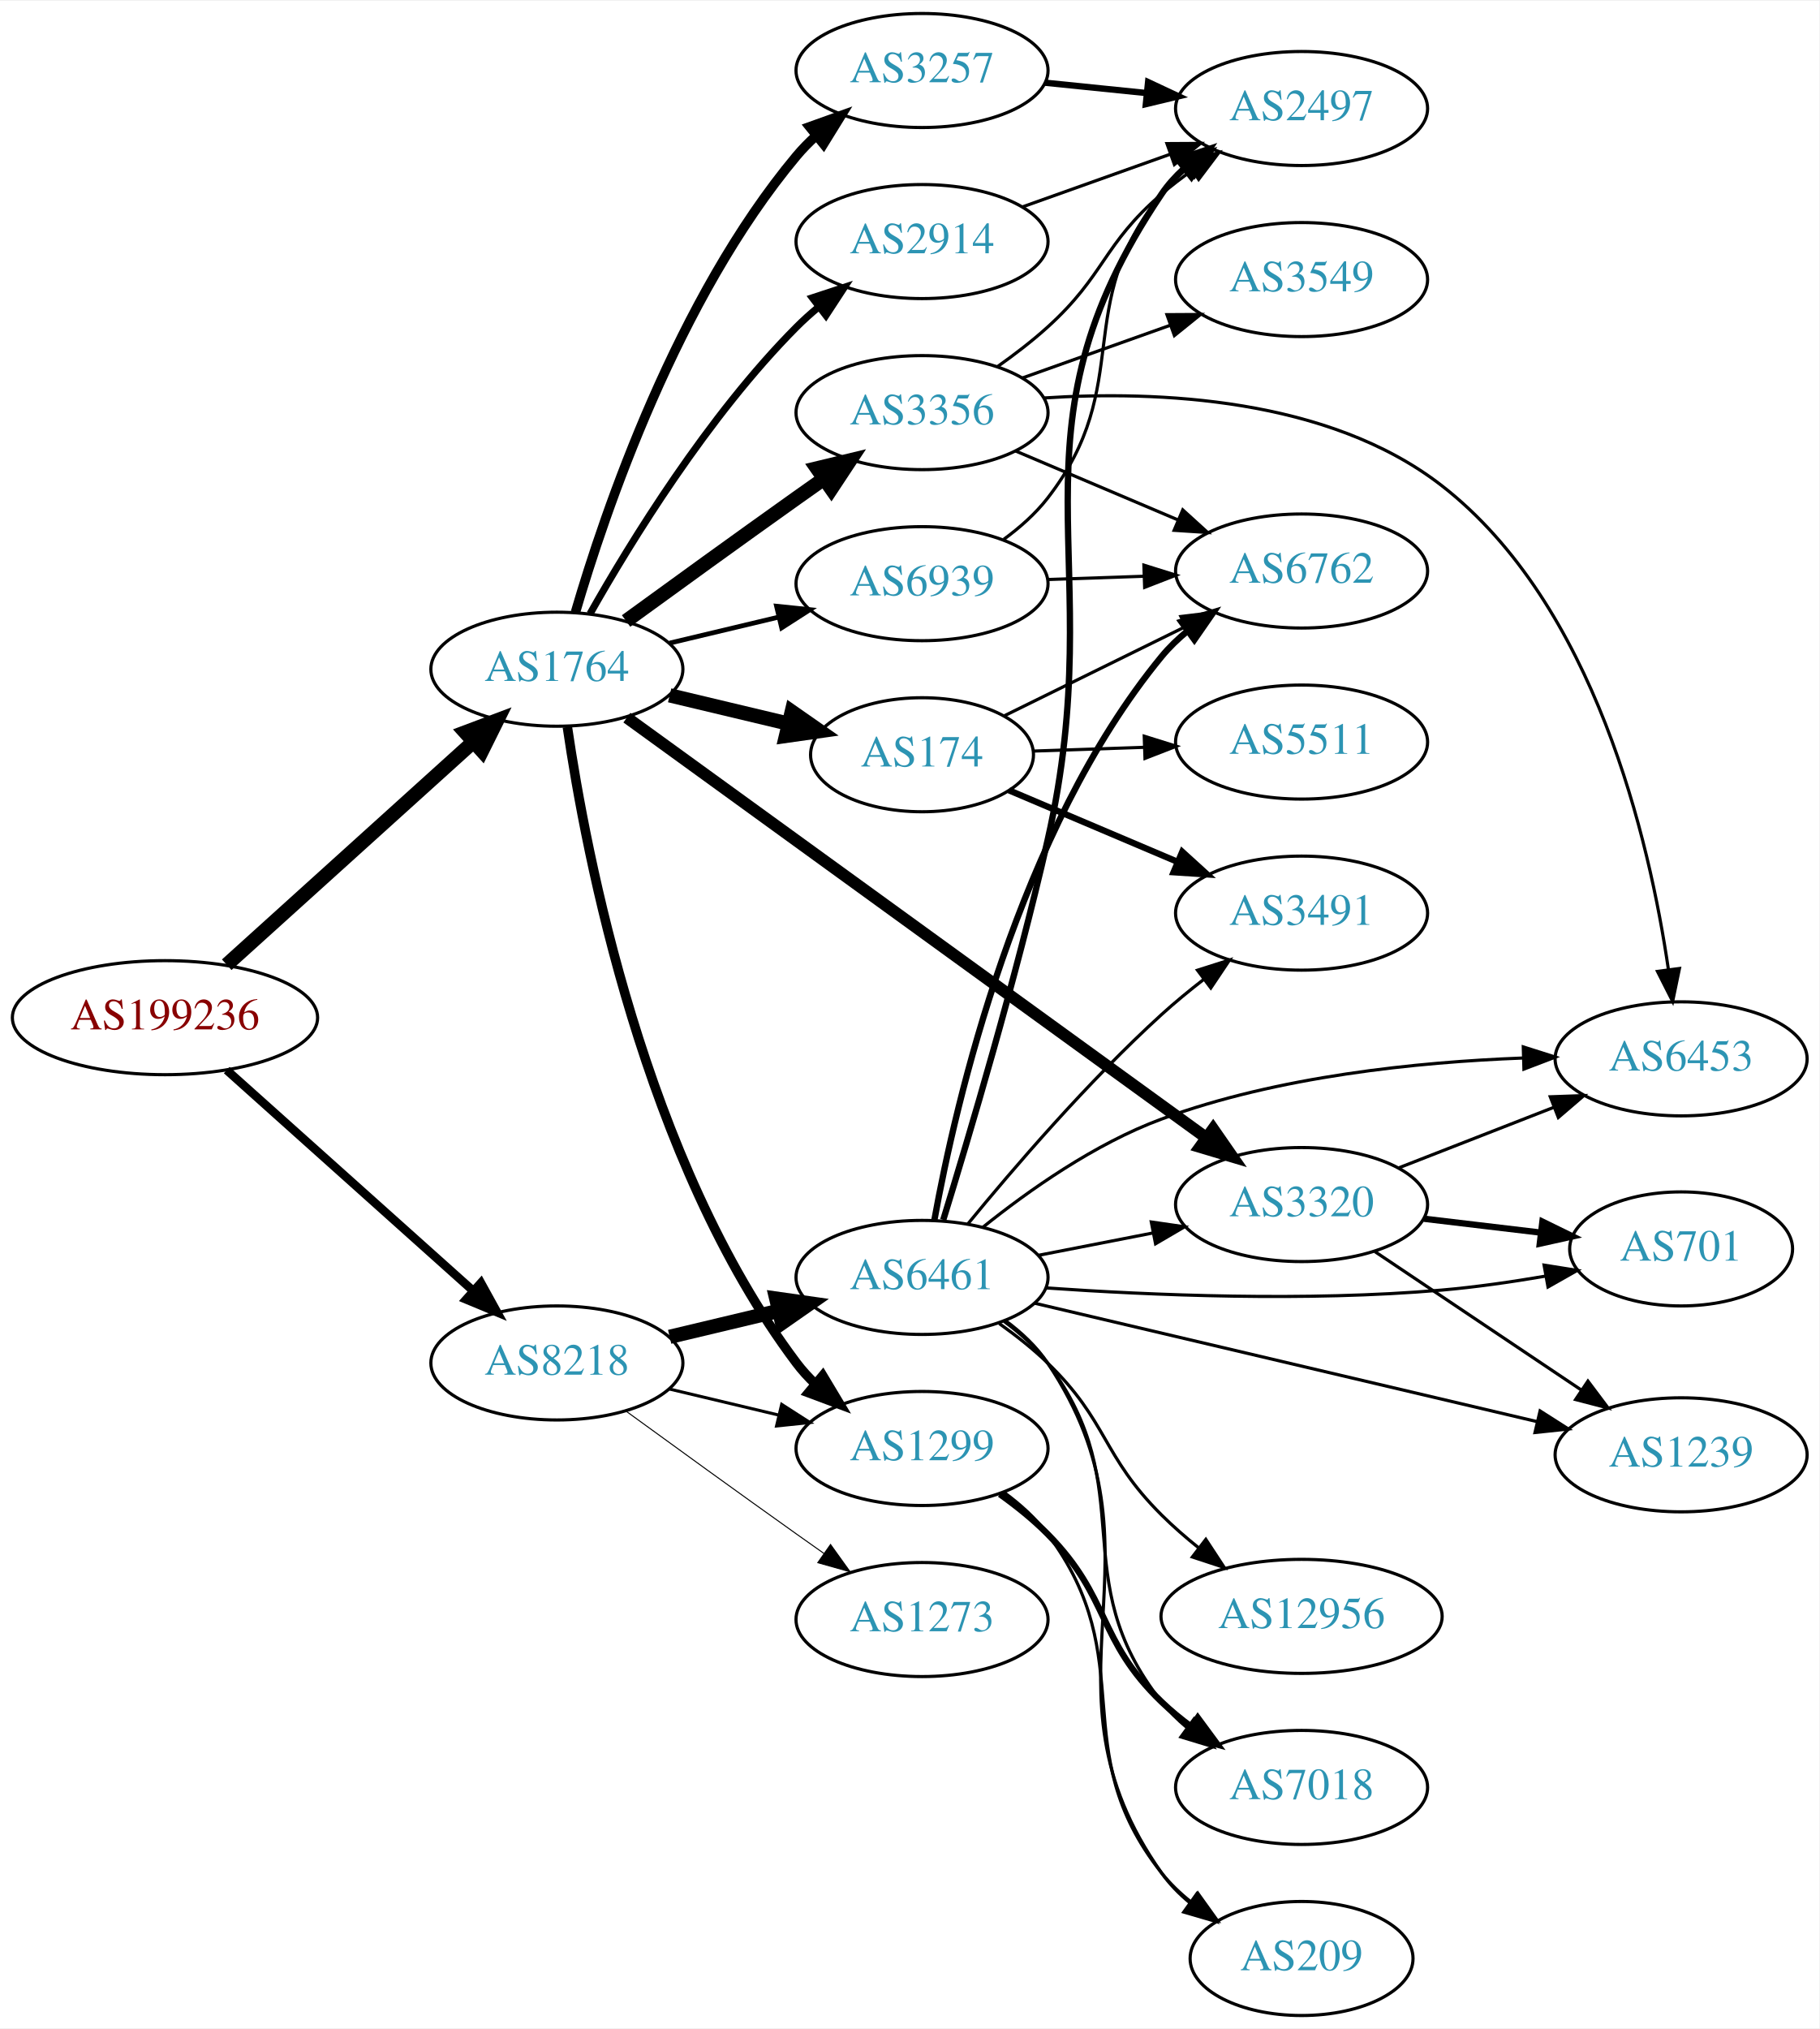
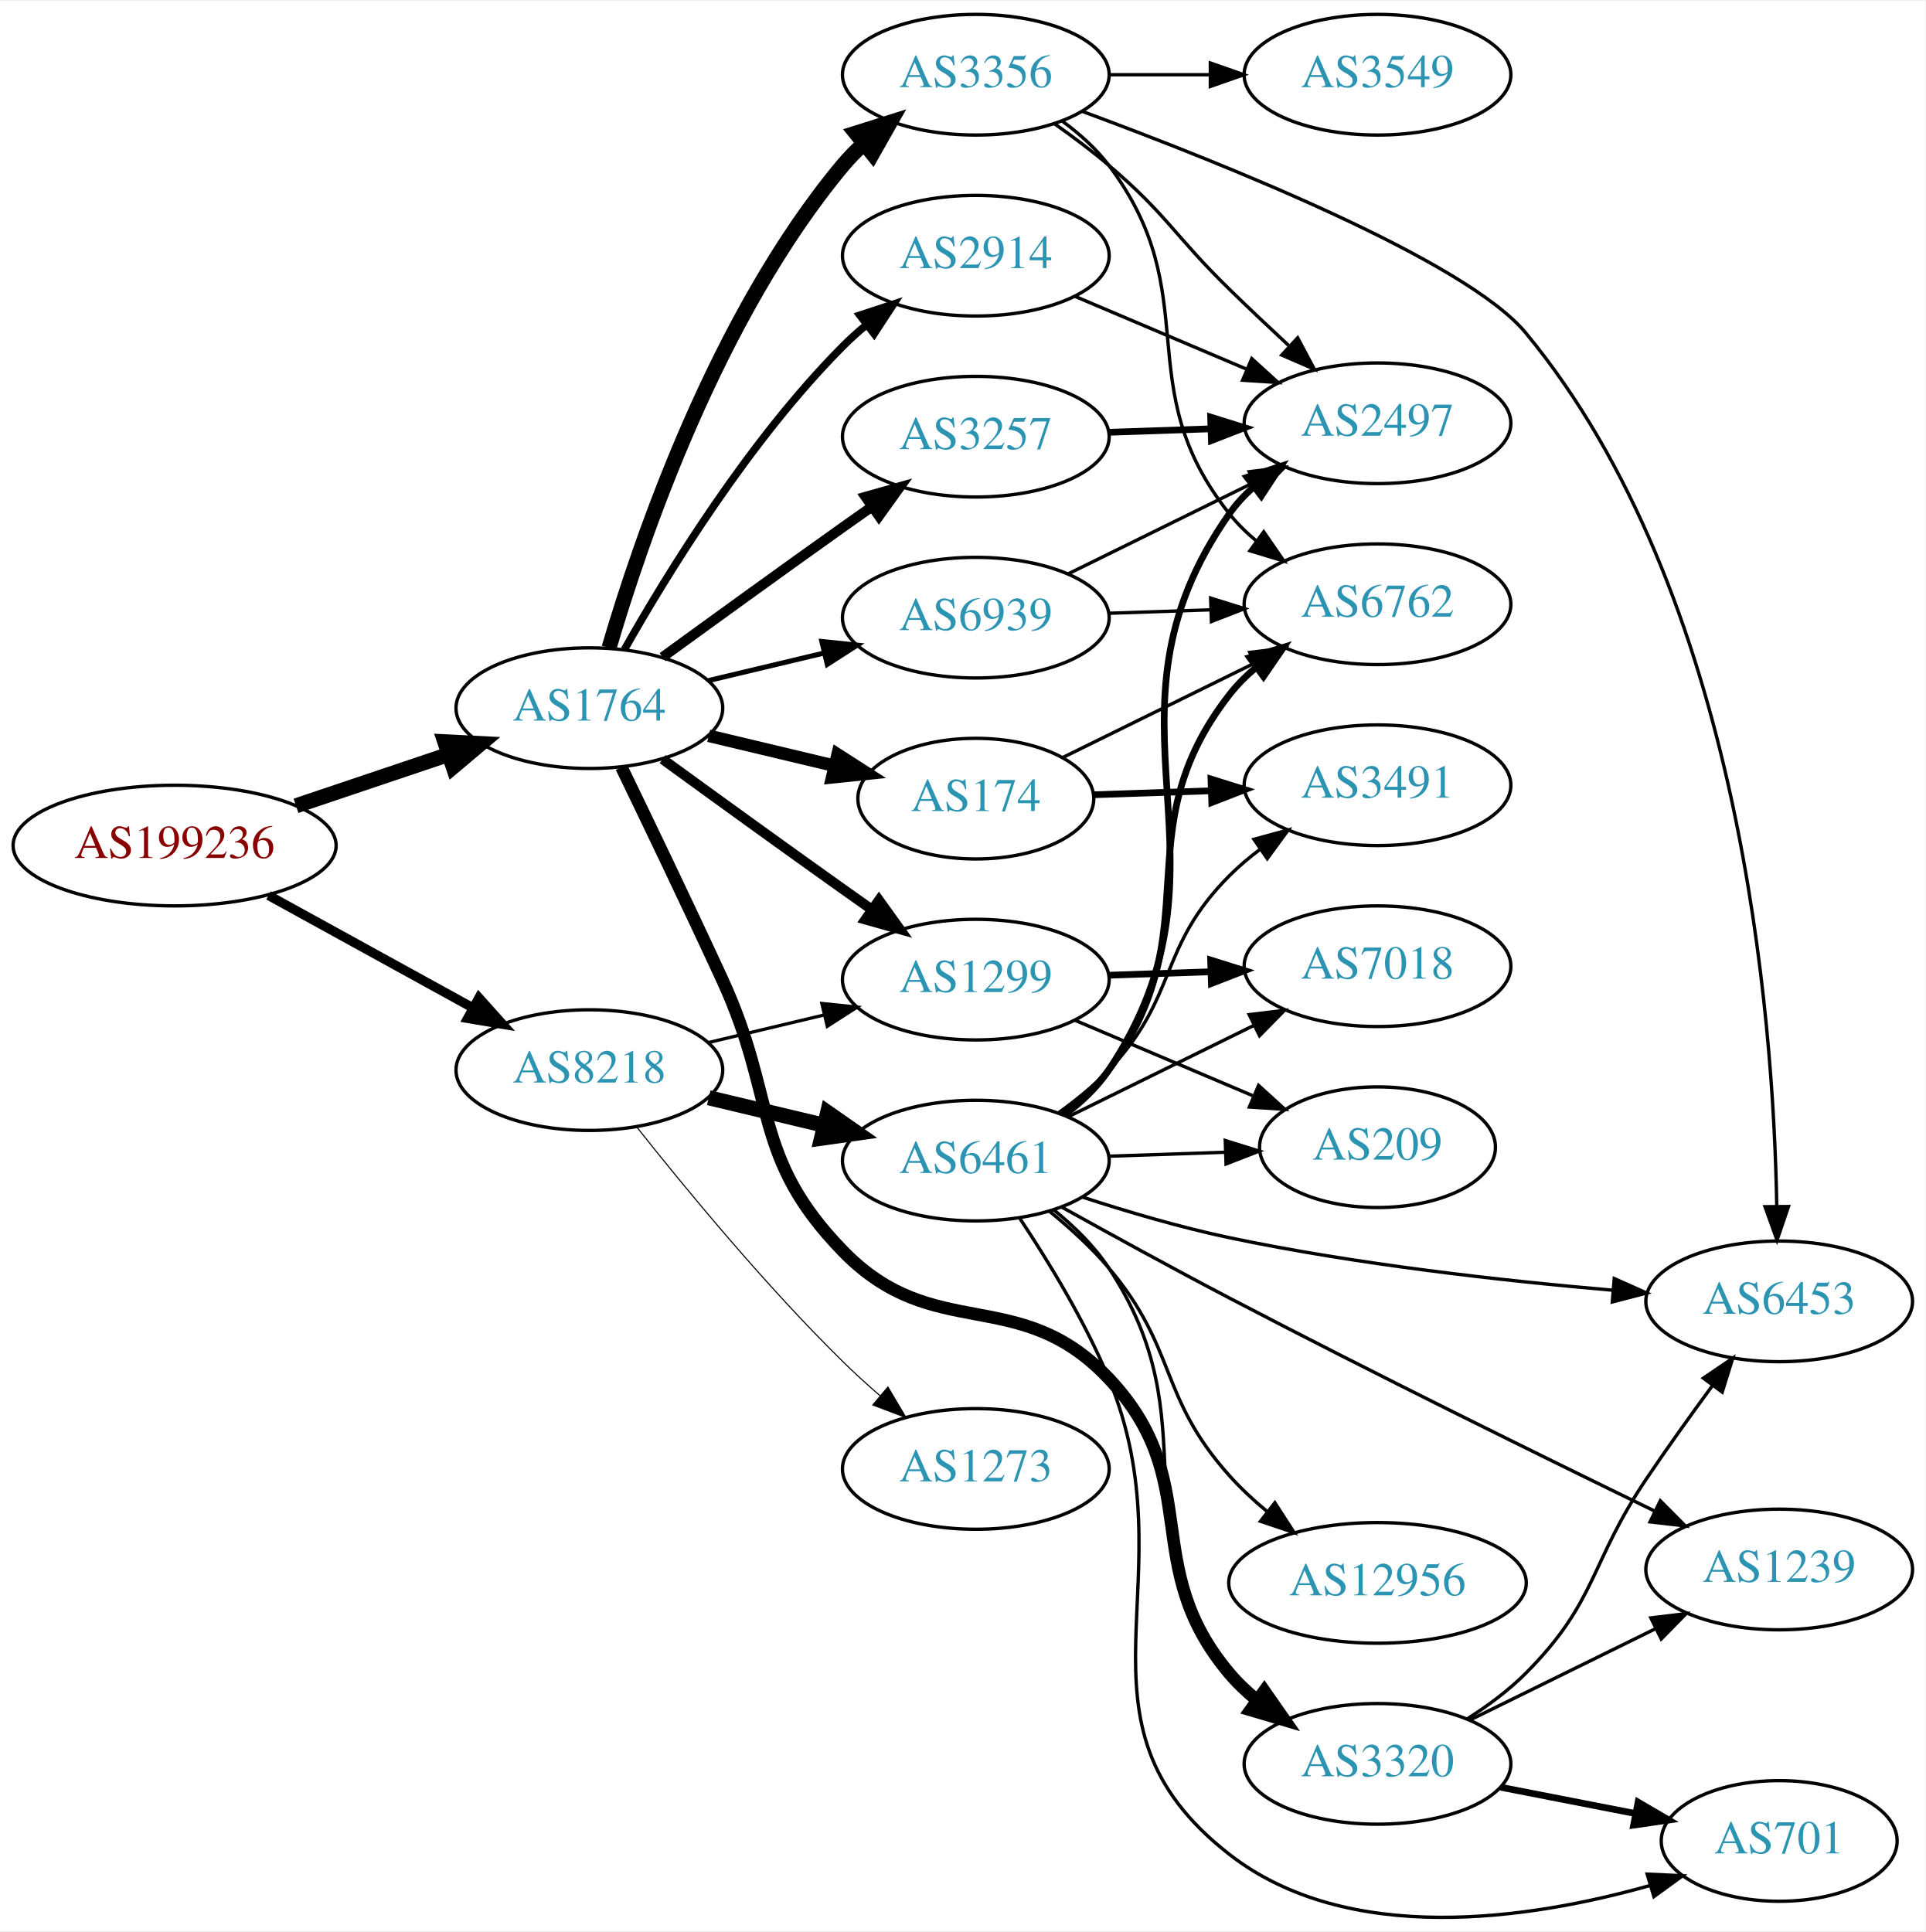
- <svg xmlns="http://www.w3.org/2000/svg" xmlns:xlink="http://www.w3.org/1999/xlink" width="574pt" height="640pt" viewBox="0.00 0.00 574.46 640.00">
-   <g id="graph0" class="graph" transform="scale(1 1) rotate(0) translate(4 636)">
-     <polygon fill="white" stroke="none" points="-4,4 -4,-636 570.463,-636 570.463,4 -4,4" />
+ <svg xmlns="http://www.w3.org/2000/svg" xmlns:xlink="http://www.w3.org/1999/xlink" width="574pt" height="576pt" viewBox="0.00 0.00 574.46 575.87">
+   <g id="graph0" class="graph" transform="scale(1 1) rotate(0) translate(4 571.866)">
+     <polygon fill="white" stroke="none" points="-4,4 -4,-571.866 570.463,-571.866 570.463,4 -4,4" />
    <g id="node1" class="node">
      <g id="a_node1">
        <a xlink:href="/asn/199236" xlink:title="AS199236 ~ Emarsys eMarketing Systems AG [AT]">
-           <ellipse fill="#ffffff" stroke="black" cx="48.096" cy="-315" rx="48.192" ry="18" />
-           <text text-anchor="middle" x="48.096" y="-311.3" font-family="Times,serif" font-size="14.00" fill="#880000">AS199236</text>
+           <ellipse fill="#ffffff" stroke="black" cx="48.096" cy="-319.866" rx="48.192" ry="18" />
+           <text text-anchor="middle" x="48.096" y="-316.166" font-family="Times,serif" font-size="14.00" fill="#880000">AS199236</text>
        </a>
      </g>
    </g>
    <g id="node2" class="node">
      <g id="a_node2">
        <a xlink:href="/asn/1764" xlink:title="AS1764 ~ NEXTLAYER-AS [AT]">
-           <ellipse fill="#ffffff" stroke="black" cx="171.838" cy="-425" rx="39.794" ry="18" />
-           <text text-anchor="middle" x="171.838" y="-421.3" font-family="Times,serif" font-size="14.00" fill="#2c94b3">AS1764</text>
+           <ellipse fill="#ffffff" stroke="black" cx="171.838" cy="-360.866" rx="39.794" ry="18" />
+           <text text-anchor="middle" x="171.838" y="-357.166" font-family="Times,serif" font-size="14.00" fill="#2c94b3">AS1764</text>
        </a>
      </g>
    </g>
    <g id="edge1" class="edge">
-       <path fill="none" stroke="black" stroke-width="4.5" d="M67.586,-331.707C88.383,-350.498 122.283,-381.128 145.528,-402.131" />
-       <polygon fill="black" stroke="black" stroke-width="4.5" points="142.909,-405.071 152.968,-408.854 148.188,-399.228 142.909,-405.071" />
+       <path fill="none" stroke="black" stroke-width="4.5" d="M84.309,-331.724C98.459,-336.49 114.874,-342.018 129.578,-346.97" />
+       <polygon fill="black" stroke="black" stroke-width="4.5" points="128.703,-350.83 139.437,-350.29 131.217,-343.367 128.703,-350.83" />
    </g>
    <g id="node3" class="node">
      <g id="a_node3">
        <a xlink:href="/asn/8218" xlink:title="AS8218 ~ legacy Neotelecoms [FR]">
-           <ellipse fill="#ffffff" stroke="black" cx="171.838" cy="-206" rx="39.794" ry="18" />
-           <text text-anchor="middle" x="171.838" y="-202.3" font-family="Times,serif" font-size="14.00" fill="#2c94b3">AS8218</text>
+           <ellipse fill="#ffffff" stroke="black" cx="171.838" cy="-252.866" rx="39.794" ry="18" />
+           <text text-anchor="middle" x="171.838" y="-249.166" font-family="Times,serif" font-size="14.00" fill="#2c94b3">AS8218</text>
        </a>
      </g>
    </g>
    <g id="edge2" class="edge">
-       <path fill="none" stroke="black" stroke-width="2.7" d="M67.586,-298.445C88.293,-279.906 121.989,-249.737 145.224,-228.933" />
-       <polygon fill="black" stroke="black" stroke-width="2.7" points="147.853,-231.277 152.968,-221.999 143.184,-226.062 147.853,-231.277" />
+       <path fill="none" stroke="black" stroke-width="2.793" d="M76.114,-304.996C94.054,-295.123 117.746,-282.085 136.947,-271.517" />
+       <polygon fill="black" stroke="black" stroke-width="2.793" points="138.894,-274.441 145.968,-266.553 135.519,-268.308 138.894,-274.441" />
    </g>
    <g id="node4" class="node">
      <g id="a_node4">
        <a xlink:href="/asn/3257" xlink:title="AS3257 ~ GTT [DE]">
-           <ellipse fill="#ffffff" stroke="black" cx="287.131" cy="-614" rx="39.794" ry="18" />
-           <text text-anchor="middle" x="287.131" y="-610.3" font-family="Times,serif" font-size="14.00" fill="#2c94b3">AS3257</text>
+           <ellipse fill="#ffffff" stroke="black" cx="287.131" cy="-441.866" rx="39.794" ry="18" />
+           <text text-anchor="middle" x="287.131" y="-438.166" font-family="Times,serif" font-size="14.00" fill="#2c94b3">AS3257</text>
        </a>
      </g>
    </g>
    <g id="edge3" class="edge">
-       <path fill="none" stroke="black" stroke-width="3" d="M177.712,-443.002C187.026,-474.844 209.843,-541.981 247.484,-587 249.355,-589.237 251.453,-591.374 253.679,-593.396" />
-       <polygon fill="black" stroke="black" stroke-width="3" points="251.623,-596.234 261.598,-599.804 256.026,-590.793 251.623,-596.234" />
+       <path fill="none" stroke="black" stroke-width="3" d="M193.686,-376.087C208.62,-386.957 229.234,-401.89 247.484,-414.866 250.305,-416.871 253.248,-418.95 256.196,-421.024" />
+       <polygon fill="black" stroke="black" stroke-width="3" points="254.223,-423.916 264.421,-426.791 258.242,-418.184 254.223,-423.916" />
    </g>
    <g id="node5" class="node">
      <g id="a_node5">
-         <a xlink:href="/asn/3356" xlink:title="AS3356 ~ Level 3 Parent, LLC [US]">
-           <ellipse fill="#ffffff" stroke="black" cx="287.131" cy="-506" rx="39.794" ry="18" />
-           <text text-anchor="middle" x="287.131" y="-502.3" font-family="Times,serif" font-size="14.00" fill="#2c94b3">AS3356</text>
+         <a xlink:href="/asn/1299" xlink:title="AS1299 ~ Telia Carrier [EU]">
+           <ellipse fill="#ffffff" stroke="black" cx="287.131" cy="-279.866" rx="39.794" ry="18" />
+           <text text-anchor="middle" x="287.131" y="-276.166" font-family="Times,serif" font-size="14.00" fill="#2c94b3">AS1299</text>
        </a>
      </g>
    </g>
    <g id="edge4" class="edge">
-       <path fill="none" stroke="black" stroke-width="4.5" d="M193.686,-440.222C208.62,-451.091 229.234,-466.025 247.484,-479 250.305,-481.005 253.248,-483.085 256.196,-485.159" />
-       <polygon fill="black" stroke="black" stroke-width="4.5" points="253.972,-488.409 264.421,-490.926 258.493,-481.961 253.972,-488.409" />
+       <path fill="none" stroke="black" stroke-width="3" d="M193.686,-345.644C208.62,-334.774 229.234,-319.841 247.484,-306.866 250.305,-304.86 253.248,-302.781 256.196,-300.707" />
+       <polygon fill="black" stroke="black" stroke-width="3" points="258.242,-303.547 264.421,-294.94 254.223,-297.815 258.242,-303.547" />
    </g>
    <g id="node6" class="node">
      <g id="a_node6">
-         <a xlink:href="/asn/1299" xlink:title="AS1299 ~ Telia Carrier [EU]">
-           <ellipse fill="#ffffff" stroke="black" cx="287.131" cy="-179" rx="39.794" ry="18" />
-           <text text-anchor="middle" x="287.131" y="-175.3" font-family="Times,serif" font-size="14.00" fill="#2c94b3">AS1299</text>
+         <a xlink:href="/asn/3320" xlink:title="AS3320 ~ DTAG [DE]">
+           <ellipse fill="#ffffff" stroke="black" cx="406.973" cy="-45.866" rx="39.794" ry="18" />
+           <text text-anchor="middle" x="406.973" y="-42.166" font-family="Times,serif" font-size="14.00" fill="#2c94b3">AS3320</text>
        </a>
      </g>
    </g>
    <g id="edge5" class="edge">
-       <path fill="none" stroke="black" stroke-width="3" d="M175.147,-406.766C180.985,-366.784 199.444,-269.889 247.484,-206 249.237,-203.67 251.25,-201.465 253.417,-199.396" />
-       <polygon fill="black" stroke="black" stroke-width="3" points="255.776,-201.986 261.225,-192.9 251.299,-196.605 255.776,-201.986" />
+       <path fill="none" stroke="black" stroke-width="3.75" d="M181.419,-343.233C189.343,-326.868 201.379,-301.801 211.484,-279.866 227.968,-244.084 220.03,-227.119 247.484,-198.866 274.719,-170.839 299.965,-189.296 326.777,-160.866 355.77,-130.123 335.547,-105.179 362.777,-72.866 365.199,-69.991 368.008,-67.327 371.008,-64.883" />
+       <polygon fill="black" stroke="black" stroke-width="3.75" points="373.197,-67.62 379.261,-58.932 369.102,-61.942 373.197,-67.62" />
    </g>
    <g id="node7" class="node">
      <g id="a_node7">
-         <a xlink:href="/asn/2914" xlink:title="AS2914 ~ NTT America, Inc. [US]">
-           <ellipse fill="#ffffff" stroke="black" cx="287.131" cy="-560" rx="39.794" ry="18" />
-           <text text-anchor="middle" x="287.131" y="-556.3" font-family="Times,serif" font-size="14.00" fill="#2c94b3">AS2914</text>
+         <a xlink:href="/asn/3356" xlink:title="AS3356 ~ Level 3 Parent, LLC [US]">
+           <ellipse fill="#ffffff" stroke="black" cx="287.131" cy="-549.866" rx="39.794" ry="18" />
+           <text text-anchor="middle" x="287.131" y="-546.166" font-family="Times,serif" font-size="14.00" fill="#2c94b3">AS3356</text>
        </a>
      </g>
    </g>
    <g id="edge6" class="edge">
-       <path fill="none" stroke="black" stroke-width="2.25" d="M182.298,-442.49C195.08,-465.096 219.512,-504.886 247.484,-533 249.595,-535.121 251.891,-537.188 254.277,-539.171" />
-       <polygon fill="black" stroke="black" stroke-width="2.25" points="252.529,-542.242 262.592,-545.556 256.792,-536.69 252.529,-542.242" />
+       <path fill="none" stroke="black" stroke-width="4.5" d="M177.712,-378.867C187.026,-410.709 209.843,-477.846 247.484,-522.866 249.355,-525.102 251.453,-527.24 253.679,-529.262" />
+       <polygon fill="black" stroke="black" stroke-width="4.5" points="251.348,-532.44 261.598,-535.669 256.301,-526.318 251.348,-532.44" />
    </g>
    <g id="node8" class="node">
      <g id="a_node8">
        <a xlink:href="/asn/174" xlink:title="AS174 ~ Cogent Communications [US]">
-           <ellipse fill="#ffffff" stroke="black" cx="287.131" cy="-398" rx="35.194" ry="18" />
-           <text text-anchor="middle" x="287.131" y="-394.3" font-family="Times,serif" font-size="14.00" fill="#2c94b3">AS174</text>
+           <ellipse fill="#ffffff" stroke="black" cx="287.131" cy="-333.866" rx="35.194" ry="18" />
+           <text text-anchor="middle" x="287.131" y="-330.166" font-family="Times,serif" font-size="14.00" fill="#2c94b3">AS174</text>
        </a>
      </g>
    </g>
    <g id="edge7" class="edge">
-       <path fill="none" stroke="black" stroke-width="4.5" d="M207.445,-416.752C219.24,-413.942 232.544,-410.771 244.812,-407.847" />
-       <polygon fill="black" stroke="black" stroke-width="4.5" points="246.002,-411.611 254.817,-405.463 244.176,-403.951 246.002,-411.611" />
+       <path fill="none" stroke="black" stroke-width="3.75" d="M207.445,-352.618C219.24,-349.807 232.544,-346.636 244.812,-343.713" />
+       <polygon fill="black" stroke="black" stroke-width="3.75" points="245.901,-347.051 254.817,-341.328 244.278,-340.242 245.901,-347.051" />
    </g>
    <g id="node9" class="node">
      <g id="a_node9">
-         <a xlink:href="/asn/3320" xlink:title="AS3320 ~ DTAG [DE]">
-           <ellipse fill="#ffffff" stroke="black" cx="406.973" cy="-256" rx="39.794" ry="18" />
-           <text text-anchor="middle" x="406.973" y="-252.3" font-family="Times,serif" font-size="14.00" fill="#2c94b3">AS3320</text>
+         <a xlink:href="/asn/2914" xlink:title="AS2914 ~ NTT America, Inc. [US]">
+           <ellipse fill="#ffffff" stroke="black" cx="287.131" cy="-495.866" rx="39.794" ry="18" />
+           <text text-anchor="middle" x="287.131" y="-492.166" font-family="Times,serif" font-size="14.00" fill="#2c94b3">AS2914</text>
        </a>
      </g>
    </g>
    <g id="edge8" class="edge">
-       <path fill="none" stroke="black" stroke-width="3.75" d="M193.938,-409.704C235.724,-379.414 329.072,-311.746 376.742,-277.19" />
-       <polygon fill="black" stroke="black" stroke-width="3.75" points="379.046,-279.842 385.089,-271.139 374.938,-274.175 379.046,-279.842" />
+       <path fill="none" stroke="black" stroke-width="2.25" d="M182.298,-378.356C195.08,-400.962 219.512,-440.752 247.484,-468.866 249.595,-470.987 251.891,-473.053 254.277,-475.037" />
+       <polygon fill="black" stroke="black" stroke-width="2.25" points="252.529,-478.107 262.592,-481.422 256.792,-472.555 252.529,-478.107" />
    </g>
    <g id="node10" class="node">
      <g id="a_node10">
        <a xlink:href="/asn/6939" xlink:title="AS6939 ~ Hurricane Electric LLC [US]">
-           <ellipse fill="#ffffff" stroke="black" cx="287.131" cy="-452" rx="39.794" ry="18" />
-           <text text-anchor="middle" x="287.131" y="-448.3" font-family="Times,serif" font-size="14.00" fill="#2c94b3">AS6939</text>
+           <ellipse fill="#ffffff" stroke="black" cx="287.131" cy="-387.866" rx="39.794" ry="18" />
+           <text text-anchor="middle" x="287.131" y="-384.166" font-family="Times,serif" font-size="14.00" fill="#2c94b3">AS6939</text>
        </a>
      </g>
    </g>
    <g id="edge9" class="edge">
-       <path fill="none" stroke="black" stroke-width="1.5" d="M207.445,-433.248C218.316,-435.838 230.471,-438.735 241.913,-441.462" />
-       <polygon fill="black" stroke="black" stroke-width="1.5" points="241.197,-444.889 251.736,-443.803 242.819,-438.08 241.197,-444.889" />
-     </g>
-     <g id="edge25" class="edge">
-       <path fill="none" stroke="black" stroke-width="0.964" d="M207.445,-197.752C218.316,-195.162 230.471,-192.265 241.913,-189.538" />
-       <polygon fill="black" stroke="black" stroke-width="0.964" points="242.819,-192.92 251.736,-187.197 241.197,-186.111 242.819,-192.92" />
+       <path fill="none" stroke="black" stroke-width="1.5" d="M207.445,-369.113C218.316,-371.704 230.471,-374.601 241.913,-377.328" />
+       <polygon fill="black" stroke="black" stroke-width="1.5" points="241.197,-380.755 251.736,-379.668 242.819,-373.945 241.197,-380.755" />
+     </g>
+     <g id="edge24" class="edge">
+       <path fill="none" stroke="black" stroke-width="0.964" d="M207.445,-261.113C218.316,-263.704 230.471,-266.601 241.913,-269.328" />
+       <polygon fill="black" stroke="black" stroke-width="0.964" points="241.197,-272.755 251.736,-271.668 242.819,-265.945 241.197,-272.755" />
+     </g>
+     <g id="node20" class="node">
+       <g id="a_node20">
+         <a xlink:href="/asn/6461" xlink:title="AS6461 ~ Zayo Bandwidth [US]">
+           <ellipse fill="#ffffff" stroke="black" cx="287.131" cy="-225.866" rx="39.794" ry="18" />
+           <text text-anchor="middle" x="287.131" y="-222.166" font-family="Times,serif" font-size="14.00" fill="#2c94b3">AS6461</text>
+         </a>
+       </g>
+     </g>
+     <g id="edge23" class="edge">
+       <path fill="none" stroke="black" stroke-width="4.5" d="M207.445,-244.618C218.316,-242.027 230.471,-239.13 241.913,-236.403" />
+       <polygon fill="black" stroke="black" stroke-width="4.5" points="242.921,-240.211 251.736,-234.063 241.095,-232.551 242.921,-240.211" />
    </g>
    <g id="node21" class="node">
      <g id="a_node21">
-         <a xlink:href="/asn/6461" xlink:title="AS6461 ~ Zayo Bandwidth [US]">
-           <ellipse fill="#ffffff" stroke="black" cx="287.131" cy="-233" rx="39.794" ry="18" />
-           <text text-anchor="middle" x="287.131" y="-229.3" font-family="Times,serif" font-size="14.00" fill="#2c94b3">AS6461</text>
-         </a>
-       </g>
-     </g>
-     <g id="edge24" class="edge">
-       <path fill="none" stroke="black" stroke-width="4.5" d="M207.445,-214.248C218.316,-216.838 230.471,-219.735 241.913,-222.462" />
-       <polygon fill="black" stroke="black" stroke-width="4.5" points="241.095,-226.315 251.736,-224.803 242.921,-218.654 241.095,-226.315" />
-     </g>
-     <g id="node22" class="node">
-       <g id="a_node22">
        <a xlink:href="/asn/1273" xlink:title="AS1273 ~ Vodafone Group PLC [EU]">
-           <ellipse fill="#ffffff" stroke="black" cx="287.131" cy="-125" rx="39.794" ry="18" />
-           <text text-anchor="middle" x="287.131" y="-121.3" font-family="Times,serif" font-size="14.00" fill="#2c94b3">AS1273</text>
-         </a>
-       </g>
-     </g>
-     <g id="edge26" class="edge">
-       <path fill="none" stroke="black" stroke-width="0.321" d="M193.686,-190.778C208.62,-179.909 229.234,-164.975 247.484,-152 250.305,-149.995 253.248,-147.915 256.196,-145.841" />
-       <polygon fill="black" stroke="black" stroke-width="0.321" points="258.242,-148.681 264.421,-140.074 254.223,-142.95 258.242,-148.681" />
+           <ellipse fill="#ffffff" stroke="black" cx="287.131" cy="-133.866" rx="39.794" ry="18" />
+           <text text-anchor="middle" x="287.131" y="-130.166" font-family="Times,serif" font-size="14.00" fill="#2c94b3">AS1273</text>
+         </a>
+       </g>
+     </g>
+     <g id="edge25" class="edge">
+       <path fill="none" stroke="black" stroke-width="0.321" d="M186.073,-235.765C200.41,-217.656 224.346,-188.602 247.484,-165.866 250.952,-162.458 254.745,-159.015 258.556,-155.715" />
+       <polygon fill="black" stroke="black" stroke-width="0.321" points="260.906,-158.311 266.306,-149.196 256.4,-152.954 260.906,-158.311" />
+     </g>
+     <g id="node16" class="node">
+       <g id="a_node16">
+         <a xlink:href="/asn/2497" xlink:title="AS2497 ~ Internet Initiative Japan Inc. [JP]">
+           <ellipse fill="#ffffff" stroke="black" cx="406.973" cy="-445.866" rx="39.794" ry="18" />
+           <text text-anchor="middle" x="406.973" y="-442.166" font-family="Times,serif" font-size="14.00" fill="#2c94b3">AS2497</text>
+         </a>
+       </g>
+     </g>
+     <g id="edge15" class="edge">
+       <path fill="none" stroke="black" stroke-width="2" d="M326.717,-443.175C336.484,-443.507 347.1,-443.867 357.294,-444.213" />
+       <polygon fill="black" stroke="black" stroke-width="2" points="357.188,-447.712 367.301,-444.553 357.425,-440.716 357.188,-447.712" />
+     </g>
+     <g id="node11" class="node">
+       <g id="a_node11">
+         <a xlink:href="/asn/7018" xlink:title="AS7018 ~ AT&amp;T Services, Inc. [US]">
+           <ellipse fill="#ffffff" stroke="black" cx="406.973" cy="-283.866" rx="39.794" ry="18" />
+           <text text-anchor="middle" x="406.973" y="-280.166" font-family="Times,serif" font-size="14.00" fill="#2c94b3">AS7018</text>
+         </a>
+       </g>
+     </g>
+     <g id="edge10" class="edge">
+       <path fill="none" stroke="black" stroke-width="2" d="M326.717,-281.175C336.484,-281.507 347.1,-281.867 357.294,-282.213" />
+       <polygon fill="black" stroke="black" stroke-width="2" points="357.188,-285.712 367.301,-282.553 357.425,-278.716 357.188,-285.712" />
    </g>
    <g id="node12" class="node">
      <g id="a_node12">
-         <a xlink:href="/asn/2497" xlink:title="AS2497 ~ Internet Initiative Japan Inc. [JP]">
-           <ellipse fill="#ffffff" stroke="black" cx="406.973" cy="-602" rx="39.794" ry="18" />
-           <text text-anchor="middle" x="406.973" y="-598.3" font-family="Times,serif" font-size="14.00" fill="#2c94b3">AS2497</text>
-         </a>
-       </g>
-     </g>
-     <g id="edge22" class="edge">
-       <path fill="none" stroke="black" stroke-width="2" d="M326.066,-610.137C336.263,-609.099 347.426,-607.962 358.088,-606.876" />
-       <polygon fill="black" stroke="black" stroke-width="2" points="358.516,-610.351 368.11,-605.856 357.807,-603.387 358.516,-610.351" />
-     </g>
-     <g id="node11" class="node">
-       <g id="a_node11">
-         <a xlink:href="/asn/3549" xlink:title="AS3549 ~ Level 3 Parent, LLC [US]">
-           <ellipse fill="#ffffff" stroke="black" cx="406.973" cy="-548" rx="39.794" ry="18" />
-           <text text-anchor="middle" x="406.973" y="-544.3" font-family="Times,serif" font-size="14.00" fill="#2c94b3">AS3549</text>
-         </a>
-       </g>
-     </g>
-     <g id="edge10" class="edge">
-       <path fill="none" stroke="black" d="M318.785,-516.925C332.994,-521.99 350.078,-528.078 365.343,-533.519" />
-       <polygon fill="black" stroke="black" points="364.469,-536.923 375.063,-536.983 366.819,-530.329 364.469,-536.923" />
+         <a xlink:href="/asn/209" xlink:title="AS209 ~ CenturyLink Communications, LLC [US]">
+           <ellipse fill="#ffffff" stroke="black" cx="406.973" cy="-229.866" rx="35.194" ry="18" />
+           <text text-anchor="middle" x="406.973" y="-226.166" font-family="Times,serif" font-size="14.00" fill="#2c94b3">AS209</text>
+         </a>
+       </g>
    </g>
    <g id="edge11" class="edge">
-       <path fill="none" stroke="black" d="M310.933,-520.505C316.33,-524.319 321.924,-528.604 326.777,-533 344.999,-549.505 344.139,-558.967 362.777,-575 365.784,-577.586 369.063,-580.095 372.426,-582.474" />
-       <polygon fill="black" stroke="black" points="370.591,-585.457 380.853,-588.09 374.473,-579.632 370.591,-585.457" />
+       <path fill="none" stroke="black" d="M316.657,-267.762C332.601,-260.997 352.633,-252.498 369.684,-245.263" />
+       <polygon fill="black" stroke="black" points="371.487,-248.3 379.325,-241.172 368.752,-241.856 371.487,-248.3" />
    </g>
    <g id="node13" class="node">
      <g id="a_node13">
-         <a xlink:href="/asn/6762" xlink:title="AS6762 ~ TELECOM ITALIA SPARKLE S.p.A. [IT]">
-           <ellipse fill="#ffffff" stroke="black" cx="406.973" cy="-456" rx="39.794" ry="18" />
-           <text text-anchor="middle" x="406.973" y="-452.3" font-family="Times,serif" font-size="14.00" fill="#2c94b3">AS6762</text>
+         <a xlink:href="/asn/701" xlink:title="AS701 ~ UUNET [US]">
+           <ellipse fill="#ffffff" stroke="black" cx="526.816" cy="-22.866" rx="35.194" ry="18" />
+           <text text-anchor="middle" x="526.816" y="-19.166" font-family="Times,serif" font-size="14.00" fill="#2c94b3">AS701</text>
        </a>
      </g>
    </g>
    <g id="edge12" class="edge">
-       <path fill="none" stroke="black" d="M316.657,-493.896C332.031,-487.373 351.208,-479.237 367.846,-472.177" />
-       <polygon fill="black" stroke="black" points="369.463,-475.293 377.301,-468.165 366.729,-468.849 369.463,-475.293" />
+       <path fill="none" stroke="black" stroke-width="2" d="M443.65,-38.902C456.265,-36.44 470.573,-33.648 483.673,-31.091" />
+       <polygon fill="black" stroke="black" stroke-width="2" points="484.721,-34.452 493.865,-29.102 483.38,-27.582 484.721,-34.452" />
    </g>
    <g id="node14" class="node">
      <g id="a_node14">
-         <a xlink:href="/asn/6453" xlink:title="AS6453 ~ TATA COMMUNICATIONS (AMERICA) INC [US]">
-           <ellipse fill="#ffffff" stroke="black" cx="526.816" cy="-302" rx="39.794" ry="18" />
-           <text text-anchor="middle" x="526.816" y="-298.3" font-family="Times,serif" font-size="14.00" fill="#2c94b3">AS6453</text>
+         <a xlink:href="/asn/1239" xlink:title="AS1239 ~ Sprint [US]">
+           <ellipse fill="#ffffff" stroke="black" cx="526.816" cy="-103.866" rx="39.794" ry="18" />
+           <text text-anchor="middle" x="526.816" y="-100.166" font-family="Times,serif" font-size="14.00" fill="#2c94b3">AS1239</text>
        </a>
      </g>
    </g>
    <g id="edge13" class="edge">
-       <path fill="none" stroke="black" d="M325.488,-510.619C361.405,-512.974 415.373,-510.775 451.17,-483 499.611,-445.413 516.848,-370.932 522.804,-330.21" />
-       <polygon fill="black" stroke="black" points="526.293,-330.527 524.145,-320.152 519.354,-329.602 526.293,-330.527" />
+       <path fill="none" stroke="black" d="M434.42,-58.882C450.831,-66.959 472.13,-77.442 490.039,-86.257" />
+       <polygon fill="black" stroke="black" points="488.533,-89.416 499.05,-90.692 491.624,-83.136 488.533,-89.416" />
    </g>
    <g id="node15" class="node">
      <g id="a_node15">
-         <a xlink:href="/asn/7018" xlink:title="AS7018 ~ AT&amp;T Services, Inc. [US]">
-           <ellipse fill="#ffffff" stroke="black" cx="406.973" cy="-72" rx="39.794" ry="18" />
-           <text text-anchor="middle" x="406.973" y="-68.3" font-family="Times,serif" font-size="14.00" fill="#2c94b3">AS7018</text>
+         <a xlink:href="/asn/6453" xlink:title="AS6453 ~ TATA COMMUNICATIONS (AMERICA) INC [US]">
+           <ellipse fill="#ffffff" stroke="black" cx="526.816" cy="-183.866" rx="39.794" ry="18" />
+           <text text-anchor="middle" x="526.816" y="-180.166" font-family="Times,serif" font-size="14.00" fill="#2c94b3">AS6453</text>
        </a>
      </g>
    </g>
    <g id="edge14" class="edge">
-       <path fill="none" stroke="black" stroke-width="2" d="M311.696,-164.582C316.953,-160.825 322.293,-156.544 326.777,-152 346.78,-131.733 342.263,-118.749 362.777,-99 365.634,-96.249 368.816,-93.634 372.121,-91.191" />
-       <polygon fill="black" stroke="black" stroke-width="2" points="374.185,-94.02 380.475,-85.494 370.241,-88.237 374.185,-94.02" />
-     </g>
-     <g id="node16" class="node">
-       <g id="a_node16">
-         <a xlink:href="/asn/209" xlink:title="AS209 ~ CenturyLink Communications, LLC [US]">
-           <ellipse fill="#ffffff" stroke="black" cx="406.973" cy="-18" rx="35.194" ry="18" />
-           <text text-anchor="middle" x="406.973" y="-14.3" font-family="Times,serif" font-size="14.00" fill="#2c94b3">AS209</text>
-         </a>
-       </g>
-     </g>
-     <g id="edge15" class="edge">
-       <path fill="none" stroke="black" d="M313.051,-165.111C318.128,-161.381 323.049,-156.979 326.777,-152 356.853,-111.838 331.684,-84.379 362.777,-45 365.429,-41.642 368.62,-38.59 372.053,-35.846" />
-       <polygon fill="black" stroke="black" points="374.191,-38.622 380.362,-30.009 370.167,-32.894 374.191,-38.622" />
-     </g>
-     <g id="edge23" class="edge">
-       <path fill="none" stroke="black" d="M318.785,-570.925C332.994,-575.99 350.078,-582.078 365.343,-587.519" />
-       <polygon fill="black" stroke="black" points="364.469,-590.923 375.063,-590.983 366.819,-584.329 364.469,-590.923" />
+       <path fill="none" stroke="black" d="M433.617,-59.212C439.778,-63.114 446.05,-67.73 451.17,-72.866 472.589,-94.353 470.22,-105.702 487.17,-130.866 493.372,-140.074 500.456,-149.957 506.85,-158.663" />
+       <polygon fill="black" stroke="black" points="504.193,-160.956 512.956,-166.91 509.818,-156.79 504.193,-160.956" />
+     </g>
+     <g id="edge17" class="edge">
+       <path fill="none" stroke="black" d="M319.014,-538.886C361.121,-523.335 433.361,-494.392 451.17,-472.866 515.427,-395.194 525.131,-268.689 526.086,-212.416" />
+       <polygon fill="black" stroke="black" points="529.588,-212.163 526.174,-202.133 522.588,-212.103 529.588,-212.163" />
+     </g>
+     <g id="edge18" class="edge">
+       <path fill="none" stroke="black" d="M310.739,-535.141C316.143,-531.333 321.788,-527.106 326.777,-522.866 344.26,-508.007 346.355,-501.888 362.777,-485.866 368.411,-480.37 374.563,-474.561 380.413,-469.125" />
+       <polygon fill="black" stroke="black" points="383.15,-471.362 388.125,-462.008 378.402,-466.218 383.15,-471.362" />
+     </g>
+     <g id="node17" class="node">
+       <g id="a_node17">
+         <a xlink:href="/asn/3549" xlink:title="AS3549 ~ Level 3 Parent, LLC [US]">
+           <ellipse fill="#ffffff" stroke="black" cx="406.973" cy="-549.866" rx="39.794" ry="18" />
+           <text text-anchor="middle" x="406.973" y="-546.166" font-family="Times,serif" font-size="14.00" fill="#2c94b3">AS3549</text>
+         </a>
+       </g>
+     </g>
+     <g id="edge16" class="edge">
+       <path fill="none" stroke="black" d="M327.044,-549.866C336.597,-549.866 346.947,-549.866 356.909,-549.866" />
+       <polygon fill="black" stroke="black" points="357.102,-553.366 367.102,-549.866 357.102,-546.366 357.102,-553.366" />
+     </g>
+     <g id="node18" class="node">
+       <g id="a_node18">
+         <a xlink:href="/asn/6762" xlink:title="AS6762 ~ TELECOM ITALIA SPARKLE S.p.A. [IT]">
+           <ellipse fill="#ffffff" stroke="black" cx="406.973" cy="-391.866" rx="39.794" ry="18" />
+           <text text-anchor="middle" x="406.973" y="-388.166" font-family="Times,serif" font-size="14.00" fill="#2c94b3">AS6762</text>
+         </a>
+       </g>
    </g>
    <g id="edge19" class="edge">
-       <path fill="none" stroke="black" d="M313.122,-410.3C329.768,-418.493 351.894,-429.383 370.371,-438.477" />
-       <polygon fill="black" stroke="black" points="368.863,-441.636 379.38,-442.911 371.954,-435.355 368.863,-441.636" />
+       <path fill="none" stroke="black" d="M313.019,-535.952C318.098,-532.224 323.027,-527.828 326.777,-522.866 356.266,-483.841 332.3,-457.123 362.777,-418.866 365.119,-415.926 367.874,-413.218 370.84,-410.746" />
+       <polygon fill="black" stroke="black" points="373.033,-413.479 379.047,-404.757 368.906,-407.825 373.033,-413.479" />
+     </g>
+     <g id="edge21" class="edge">
+       <path fill="none" stroke="black" d="M313.122,-346.166C329.768,-354.358 351.894,-365.248 370.371,-374.343" />
+       <polygon fill="black" stroke="black" points="368.863,-377.501 379.38,-378.777 371.954,-371.221 368.863,-377.501" />
    </g>
    <g id="node19" class="node">
      <g id="a_node19">
        <a xlink:href="/asn/3491" xlink:title="AS3491 ~ PCCW Global, Inc. [US]">
-           <ellipse fill="#ffffff" stroke="black" cx="406.973" cy="-348" rx="39.794" ry="18" />
-           <text text-anchor="middle" x="406.973" y="-344.3" font-family="Times,serif" font-size="14.00" fill="#2c94b3">AS3491</text>
+           <ellipse fill="#ffffff" stroke="black" cx="406.973" cy="-337.866" rx="39.794" ry="18" />
+           <text text-anchor="middle" x="406.973" y="-334.166" font-family="Times,serif" font-size="14.00" fill="#2c94b3">AS3491</text>
        </a>
      </g>
    </g>
    <g id="edge20" class="edge">
-       <path fill="none" stroke="black" stroke-width="2" d="M314.577,-386.779C330.265,-380.123 350.42,-371.571 367.81,-364.193" />
-       <polygon fill="black" stroke="black" stroke-width="2" points="369.301,-367.362 377.14,-360.234 366.567,-360.918 369.301,-367.362" />
-     </g>
-     <g id="node20" class="node">
-       <g id="a_node20">
-         <a xlink:href="/asn/5511" xlink:title="AS5511 ~ Orange S.A. [FR]">
-           <ellipse fill="#ffffff" stroke="black" cx="406.973" cy="-402" rx="39.794" ry="18" />
-           <text text-anchor="middle" x="406.973" y="-398.3" font-family="Times,serif" font-size="14.00" fill="#2c94b3">AS5511</text>
-         </a>
-       </g>
-     </g>
-     <g id="edge21" class="edge">
-       <path fill="none" stroke="black" d="M322.216,-399.157C333.151,-399.528 345.484,-399.947 357.256,-400.346" />
-       <polygon fill="black" stroke="black" points="357.295,-403.85 367.408,-400.691 357.532,-396.854 357.295,-403.85" />
-     </g>
-     <g id="edge18" class="edge">
-       <path fill="none" stroke="black" d="M437.71,-267.608C452.504,-273.382 470.581,-280.439 486.503,-286.654" />
-       <polygon fill="black" stroke="black" points="485.501,-290.02 496.089,-290.396 488.046,-283.499 485.501,-290.02" />
-     </g>
-     <g id="node17" class="node">
-       <g id="a_node17">
-         <a xlink:href="/asn/701" xlink:title="AS701 ~ UUNET [US]">
-           <ellipse fill="#ffffff" stroke="black" cx="526.816" cy="-242" rx="35.194" ry="18" />
-           <text text-anchor="middle" x="526.816" y="-238.3" font-family="Times,serif" font-size="14.00" fill="#2c94b3">AS701</text>
-         </a>
-       </g>
-     </g>
-     <g id="edge16" class="edge">
-       <path fill="none" stroke="black" stroke-width="2" d="M445.584,-251.532C457.253,-250.145 470.212,-248.606 482.252,-247.176" />
-       <polygon fill="black" stroke="black" stroke-width="2" points="483.022,-250.609 492.539,-245.953 482.196,-243.658 483.022,-250.609" />
-     </g>
-     <g id="node18" class="node">
-       <g id="a_node18">
-         <a xlink:href="/asn/1239" xlink:title="AS1239 ~ Sprint [US]">
-           <ellipse fill="#ffffff" stroke="black" cx="526.816" cy="-177" rx="39.794" ry="18" />
-           <text text-anchor="middle" x="526.816" y="-173.3" font-family="Times,serif" font-size="14.00" fill="#2c94b3">AS1239</text>
-         </a>
-       </g>
-     </g>
-     <g id="edge17" class="edge">
-       <path fill="none" stroke="black" d="M430.139,-241.141C448.574,-228.782 475.001,-211.066 495.412,-197.383" />
-       <polygon fill="black" stroke="black" points="497.393,-200.268 503.75,-191.793 493.495,-194.454 497.393,-200.268" />
+       <path fill="none" stroke="black" stroke-width="2" d="M322.216,-335.023C333.151,-335.394 345.484,-335.812 357.256,-336.212" />
+       <polygon fill="black" stroke="black" stroke-width="2" points="357.295,-339.715 367.408,-336.556 357.532,-332.719 357.295,-339.715" />
+     </g>
+     <g id="edge22" class="edge">
+       <path fill="none" stroke="black" d="M316.657,-483.762C332.031,-477.239 351.208,-469.102 367.846,-462.043" />
+       <polygon fill="black" stroke="black" points="369.463,-465.159 377.301,-458.031 366.729,-458.715 369.463,-465.159" />
+     </g>
+     <g id="edge36" class="edge">
+       <path fill="none" stroke="black" d="M314.577,-400.882C330.988,-408.959 352.288,-419.442 370.196,-428.257" />
+       <polygon fill="black" stroke="black" points="368.69,-431.416 379.208,-432.692 371.781,-425.136 368.69,-431.416" />
    </g>
    <g id="edge37" class="edge">
-       <path fill="none" stroke="black" d="M312.926,-465.985C318.009,-469.709 322.964,-474.085 326.777,-479 354.711,-515.002 333.931,-539.725 362.777,-575 365.157,-577.91 367.937,-580.597 370.918,-583.057" />
-       <polygon fill="black" stroke="black" points="368.998,-585.987 379.147,-589.028 373.109,-580.322 368.998,-585.987" />
-     </g>
-     <g id="edge38" class="edge">
-       <path fill="none" stroke="black" d="M326.717,-453.31C336.484,-453.641 347.1,-454.002 357.294,-454.348" />
-       <polygon fill="black" stroke="black" points="357.188,-457.846 367.301,-454.687 357.425,-450.85 357.188,-457.846" />
+       <path fill="none" stroke="black" d="M326.717,-389.175C336.484,-389.507 347.1,-389.867 357.294,-390.213" />
+       <polygon fill="black" stroke="black" points="357.188,-393.712 367.301,-390.553 357.425,-386.716 357.188,-393.712" />
+     </g>
+     <g id="edge26" class="edge">
+       <path fill="none" stroke="black" d="M310.352,-211.199C316.393,-206.302 322.454,-200.405 326.777,-193.866 357.722,-147.063 328.792,-117.509 362.777,-72.866 365.054,-69.875 367.765,-67.133 370.704,-64.64" />
+       <polygon fill="black" stroke="black" points="372.898,-67.371 378.873,-58.621 368.746,-61.735 372.898,-67.371" />
    </g>
    <g id="edge34" class="edge">
-       <path fill="none" stroke="black" d="M323.807,-239.963C335.239,-242.194 348.061,-244.697 360.114,-247.049" />
-       <polygon fill="black" stroke="black" points="359.526,-250.501 370.012,-248.981 360.867,-243.63 359.526,-250.501" />
+       <path fill="none" stroke="black" d="M314.577,-238.882C330.988,-246.959 352.288,-257.442 370.196,-266.257" />
+       <polygon fill="black" stroke="black" points="368.69,-269.416 379.208,-270.692 371.781,-263.136 368.69,-269.416" />
+     </g>
+     <g id="edge35" class="edge">
+       <path fill="none" stroke="black" d="M326.717,-227.175C337.818,-227.552 350.016,-227.966 361.445,-228.354" />
+       <polygon fill="black" stroke="black" points="361.558,-231.86 371.671,-228.701 361.795,-224.864 361.558,-231.86" />
+     </g>
+     <g id="edge30" class="edge">
+       <path fill="none" stroke="black" d="M300.236,-208.655C308.694,-195.952 319.699,-177.97 326.777,-160.866 351.672,-100.705 311.393,-58.849 362.777,-18.866 398.216,8.71 452.316,0.585 488.356,-9.591" />
+       <polygon fill="black" stroke="black" points="487.428,-12.967 498.012,-12.488 489.439,-6.262 487.428,-12.967" />
    </g>
    <g id="edge29" class="edge">
-       <path fill="none" stroke="black" stroke-width="2" d="M293.833,-251.158C301.935,-277.409 316.891,-327.576 326.777,-371 347.216,-460.77 311.294,-498.673 362.777,-575 364.706,-577.859 367.05,-580.474 369.637,-582.853" />
-       <polygon fill="black" stroke="black" stroke-width="2" points="367.907,-585.939 377.959,-589.287 372.188,-580.401 367.907,-585.939" />
+       <path fill="none" stroke="black" d="M312.875,-211.941C327.344,-203.883 346.005,-193.633 362.777,-184.866 405.989,-162.277 456.328,-137.498 489.512,-121.371" />
+       <polygon fill="black" stroke="black" points="491.344,-124.372 498.814,-116.859 488.289,-118.074 491.344,-124.372" />
+     </g>
+     <g id="edge33" class="edge">
+       <path fill="none" stroke="black" d="M319.032,-214.954C332.346,-210.616 348.18,-205.938 362.777,-202.866 400.773,-194.868 444.509,-190.002 477.111,-187.199" />
+       <polygon fill="black" stroke="black" points="477.605,-190.67 487.283,-186.36 477.029,-183.693 477.605,-190.67" />
+     </g>
+     <g id="edge31" class="edge">
+       <path fill="none" stroke="black" stroke-width="2" d="M313.47,-239.459C318.524,-243.204 323.331,-247.687 326.777,-252.866 368.607,-315.71 319.353,-357.112 362.777,-418.866 364.761,-421.687 367.143,-424.275 369.756,-426.636" />
+       <polygon fill="black" stroke="black" stroke-width="2" points="368.052,-429.74 378.119,-433.042 372.308,-424.182 368.052,-429.74" />
    </g>
    <g id="edge27" class="edge">
-       <path fill="none" stroke="black" stroke-width="2" d="M291.042,-251.168C297.778,-288.265 317.458,-373.868 362.777,-429 365.164,-431.904 367.949,-434.587 370.934,-437.044" />
-       <polygon fill="black" stroke="black" stroke-width="2" points="369.016,-439.976 379.167,-443.012 373.125,-434.309 369.016,-439.976" />
-     </g>
-     <g id="edge31" class="edge">
-       <path fill="none" stroke="black" d="M306.391,-248.877C320.718,-260.383 341.702,-275.233 362.777,-283 399.451,-296.516 443.627,-301.003 476.74,-302.256" />
-       <polygon fill="black" stroke="black" points="476.981,-305.765 487.078,-302.557 477.184,-298.768 476.981,-305.765" />
-     </g>
-     <g id="edge33" class="edge">
-       <path fill="none" stroke="black" d="M313.051,-219.111C318.128,-215.381 323.049,-210.979 326.777,-206 356.853,-165.838 331.684,-138.379 362.777,-99 365.107,-96.05 367.853,-93.335 370.814,-90.859" />
-       <polygon fill="black" stroke="black" points="373.007,-93.592 379.013,-84.864 368.875,-87.941 373.007,-93.592" />
-     </g>
-     <g id="edge36" class="edge">
-       <path fill="none" stroke="black" d="M313.445,-219.39C318.501,-215.646 323.314,-211.167 326.777,-206 367.601,-145.093 320.409,-104.843 362.777,-45 365.249,-41.508 368.33,-38.372 371.7,-35.582" />
-       <polygon fill="black" stroke="black" points="373.839,-38.355 379.941,-29.694 369.769,-32.66 373.839,-38.355" />
-     </g>
-     <g id="edge35" class="edge">
-       <path fill="none" stroke="black" d="M326.418,-229.675C359.505,-227.372 408.574,-225.319 451.17,-229 461.896,-229.927 473.393,-231.59 484.072,-233.424" />
-       <polygon fill="black" stroke="black" points="483.546,-236.885 494.008,-235.216 484.788,-229.996 483.546,-236.885" />
-     </g>
-     <g id="edge30" class="edge">
-       <path fill="none" stroke="black" d="M322.692,-224.857C364.587,-214.986 435.272,-198.333 481.232,-187.504" />
-       <polygon fill="black" stroke="black" points="482.282,-190.853 491.213,-185.153 480.677,-184.039 482.282,-190.853" />
+       <path fill="none" stroke="black" stroke-width="2" d="M313.102,-239.718C318.176,-243.449 323.083,-247.861 326.777,-252.866 357.834,-294.929 330.655,-323.611 362.777,-364.866 365.087,-367.831 367.82,-370.556 370.772,-373.039" />
+       <polygon fill="black" stroke="black" stroke-width="2" points="368.826,-375.952 378.959,-379.043 372.965,-370.307 368.826,-375.952" />
    </g>
    <g id="edge28" class="edge">
-       <path fill="none" stroke="black" d="M301.538,-249.81C315.827,-267.251 339.55,-294.877 362.777,-316 366.92,-319.767 371.494,-323.527 376.069,-327.075" />
-       <polygon fill="black" stroke="black" points="374.114,-329.984 384.213,-333.189 378.317,-324.386 374.114,-329.984" />
-     </g>
-     <g id="node23" class="node">
-       <g id="a_node23">
+       <path fill="none" stroke="black" d="M311.833,-240.151C317.085,-243.913 322.387,-248.23 326.777,-252.866 347.64,-274.894 341.358,-289.378 362.777,-310.866 365.577,-313.674 368.722,-316.327 372.004,-318.793" />
+       <polygon fill="black" stroke="black" points="370.107,-321.736 380.33,-324.52 374.074,-315.969 370.107,-321.736" />
+     </g>
+     <g id="node22" class="node">
+       <g id="a_node22">
        <a xlink:href="/asn/12956" xlink:title="AS12956 ~ TELXIUS [ES]">
-           <ellipse fill="#ffffff" stroke="black" cx="406.973" cy="-126" rx="44.393" ry="18" />
-           <text text-anchor="middle" x="406.973" y="-122.3" font-family="Times,serif" font-size="14.00" fill="#2c94b3">AS12956</text>
+           <ellipse fill="#ffffff" stroke="black" cx="406.973" cy="-99.866" rx="44.393" ry="18" />
+           <text text-anchor="middle" x="406.973" y="-96.166" font-family="Times,serif" font-size="14.00" fill="#2c94b3">AS12956</text>
        </a>
      </g>
    </g>
    <g id="edge32" class="edge">
-       <path fill="none" stroke="black" d="M311.544,-218.428C316.807,-214.677 322.188,-210.438 326.777,-206 345.948,-187.464 343.866,-176.8 362.777,-158 366.407,-154.391 370.465,-150.86 374.599,-147.539" />
-       <polygon fill="black" stroke="black" points="376.744,-150.305 382.554,-141.446 372.487,-144.748 376.744,-150.305" />
+       <path fill="none" stroke="black" d="M309.015,-210.823C315.151,-205.834 321.598,-199.981 326.777,-193.866 347.369,-169.549 341.537,-155.617 362.777,-131.866 366.189,-128.05 370.122,-124.401 374.196,-121.022" />
+       <polygon fill="black" stroke="black" points="376.35,-123.78 382.103,-114.883 372.057,-118.25 376.35,-123.78" />
    </g>
  </g>
</svg>
